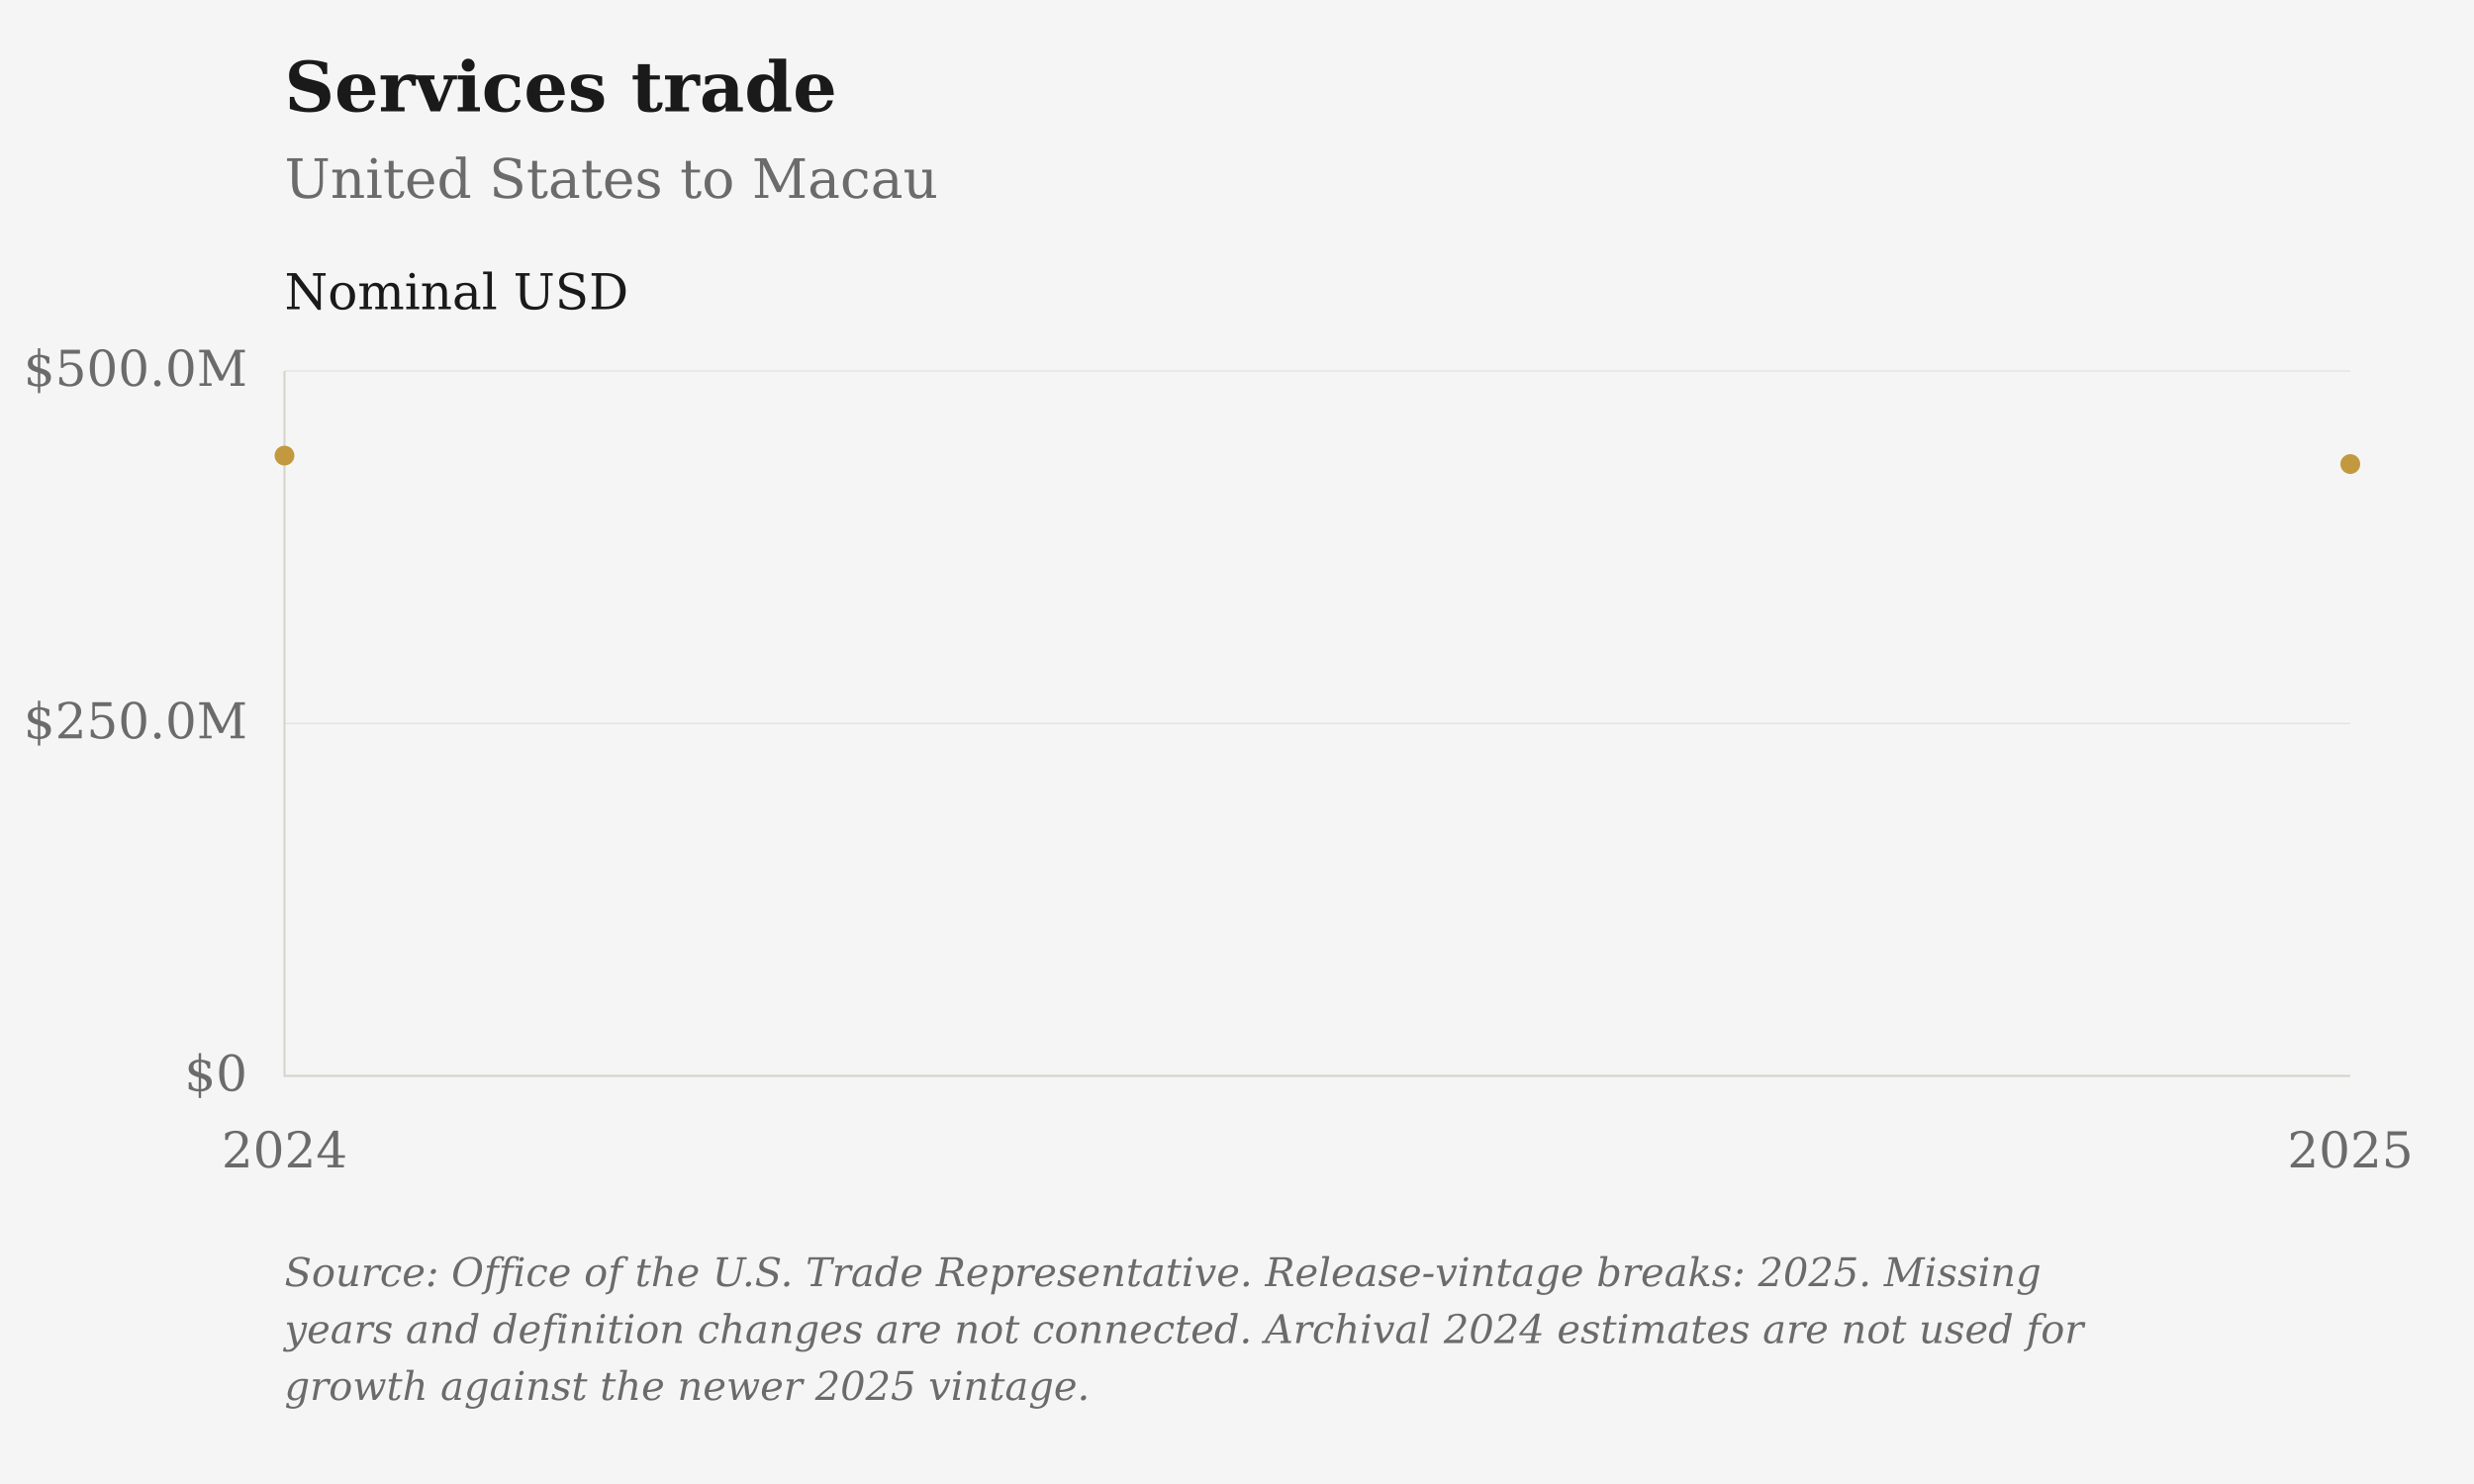
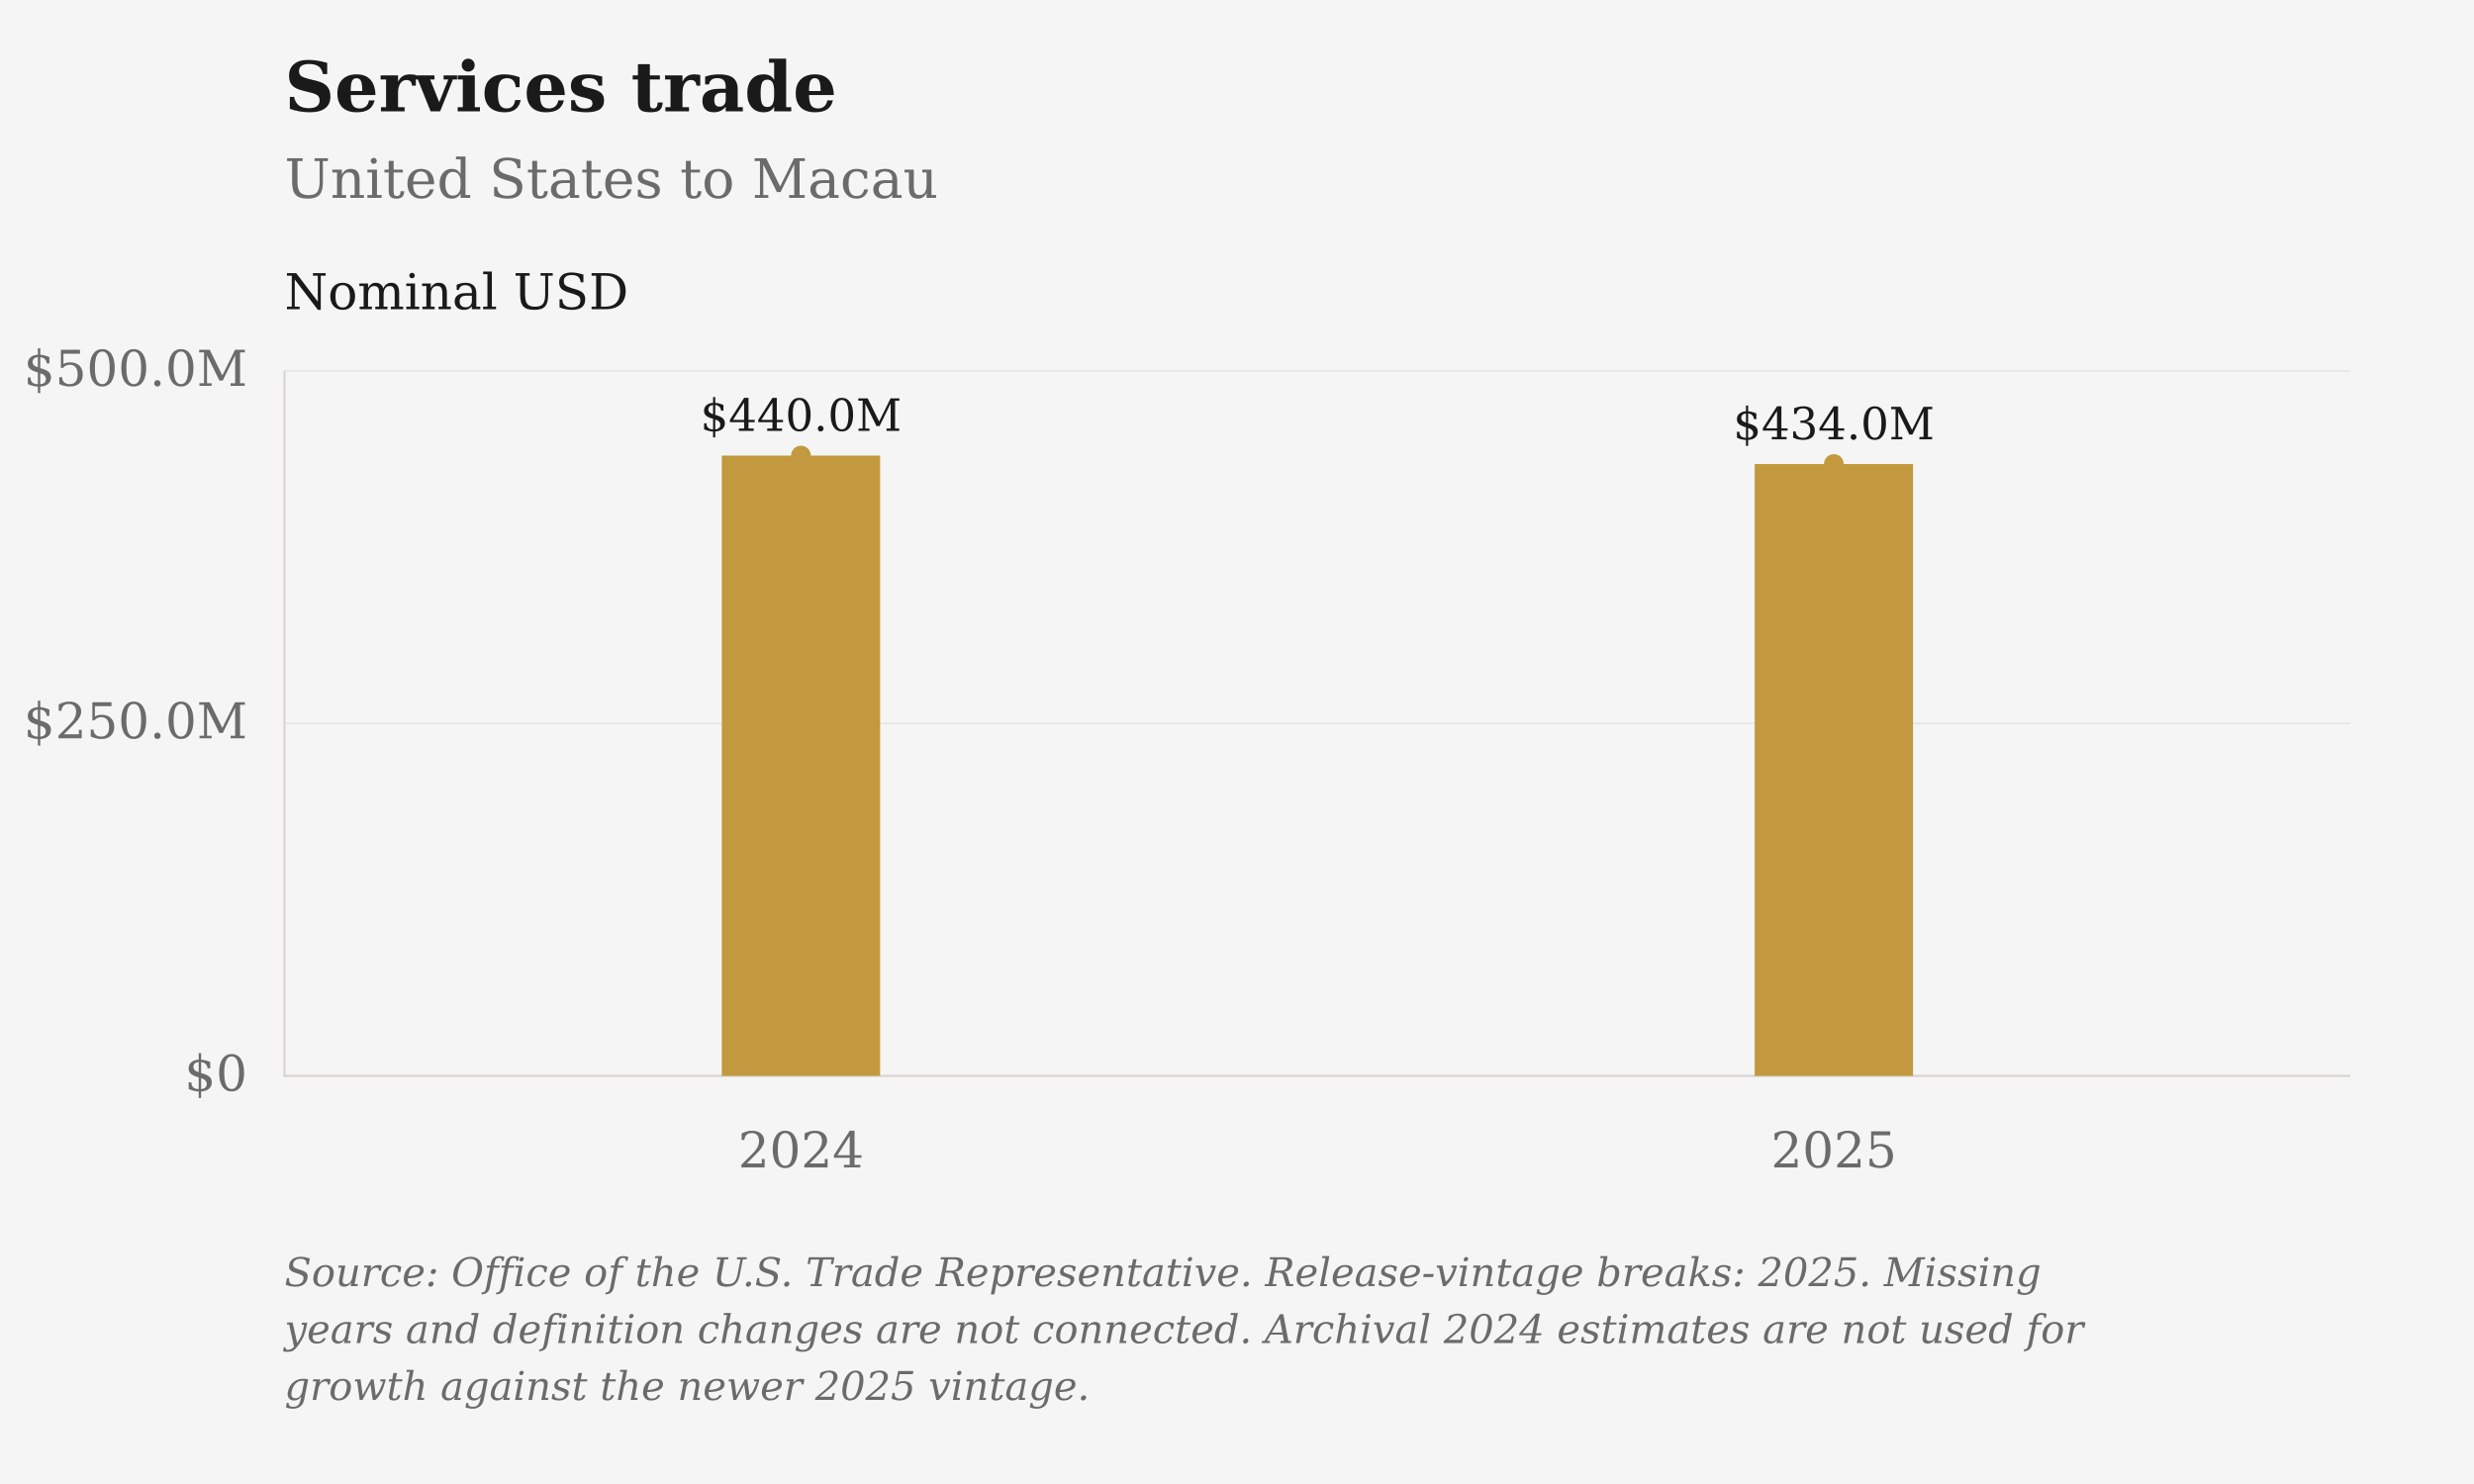
<svg xmlns="http://www.w3.org/2000/svg" viewBox="0 0 1000 600" role="img" aria-label="Services trade: United States to Macau">
  <rect class="chart-background" width="1000" height="600" fill="#F5F5F5" />
  <g font-family="DejaVu Serif, Georgia, 'Times New Roman', serif" font-size="20" fill="#6B6B6B">
    <text x="115" y="45" font-size="28" font-weight="bold" fill="#1A1A1A">Services trade</text>
    <text x="115" y="80" font-size="22">United States to Macau</text>
    <path d="M115 435.00H950" stroke="#D6D3CC" stroke-opacity="0.6" stroke-width="0.5" />
    <text x="100" y="441.00" text-anchor="end">$0</text>
    <path d="M115 292.50H950" stroke="#D6D3CC" stroke-opacity="0.6" stroke-width="0.5" />
    <text x="100" y="298.50" text-anchor="end">$250.0M</text>
    <path d="M115 150.00H950" stroke="#D6D3CC" stroke-opacity="0.6" stroke-width="0.5" />
    <text x="100" y="156.00" text-anchor="end">$500.0M</text>
-     <text x="115.00" y="472" text-anchor="middle">2024</text>
-     <text x="950.00" y="472" text-anchor="middle">2025</text>
+     <text x="323.75" y="472" text-anchor="middle">2024</text>
+     <text x="741.25" y="472" text-anchor="middle">2025</text>
    <path d="M115 150V435H950" stroke="#D6D3CC" stroke-width="0.8" fill="none" />
    <text x="115" y="125" fill="#1A1A1A">Nominal USD</text>
-     <path class="data-line" d="M115.00,184.20 M950.00,187.62" fill="none" stroke="#C2993E" stroke-width="3.2" stroke-linejoin="round" />
-     <circle cx="115.00" cy="184.20" r="4" fill="#C2993E" />
-     <circle cx="950.00" cy="187.62" r="4" fill="#C2993E" />
+     <path class="data-line" d="M323.75,184.20 M741.25,187.62" fill="none" stroke="#C2993E" stroke-width="3.2" stroke-linejoin="round" />
+     <rect class="snapshot-bar" x="291.75" y="184.20" width="64" height="250.80" fill="#C2993E" aria-hidden="true" />
+     <text x="323.75" y="174.20" text-anchor="middle" font-size="18" fill="#1A1A1A">$440.0M</text>
+     <circle cx="323.75" cy="184.20" r="4" fill="#C2993E" />
+     <rect class="snapshot-bar" x="709.25" y="187.62" width="64" height="247.38" fill="#C2993E" aria-hidden="true" />
+     <text x="741.25" y="177.62" text-anchor="middle" font-size="18" fill="#1A1A1A">$434.0M</text>
+     <circle cx="741.25" cy="187.62" r="4" fill="#C2993E" />
    <text class="figure-source" x="115" y="520" font-size="16" font-style="italic">Source: Office of the U.S. Trade Representative. Release-vintage breaks: 2025. Missing</text>
    <text class="figure-source" x="115" y="543" font-size="16" font-style="italic">years and definition changes are not connected. Archival 2024 estimates are not used for</text>
    <text class="figure-source" x="115" y="566" font-size="16" font-style="italic">growth against the newer 2025 vintage.</text>
  </g>
</svg>
